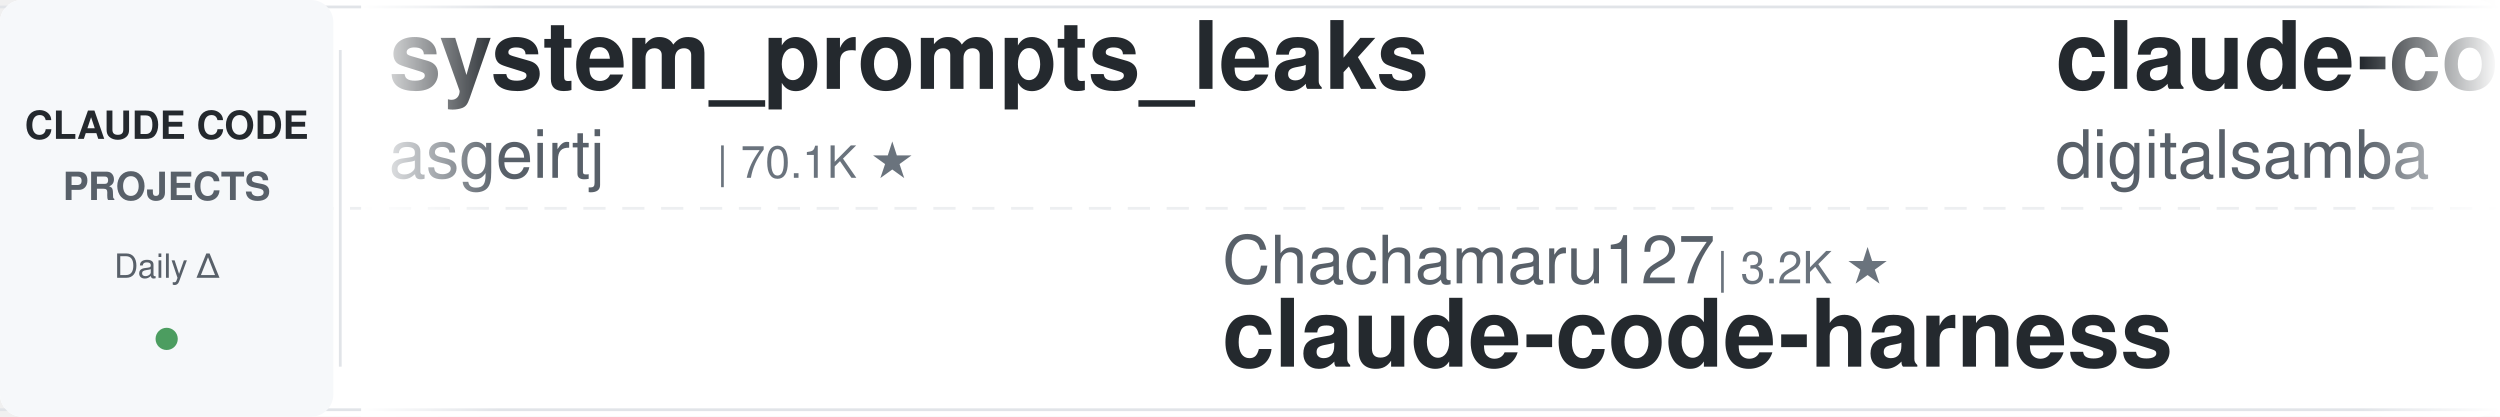
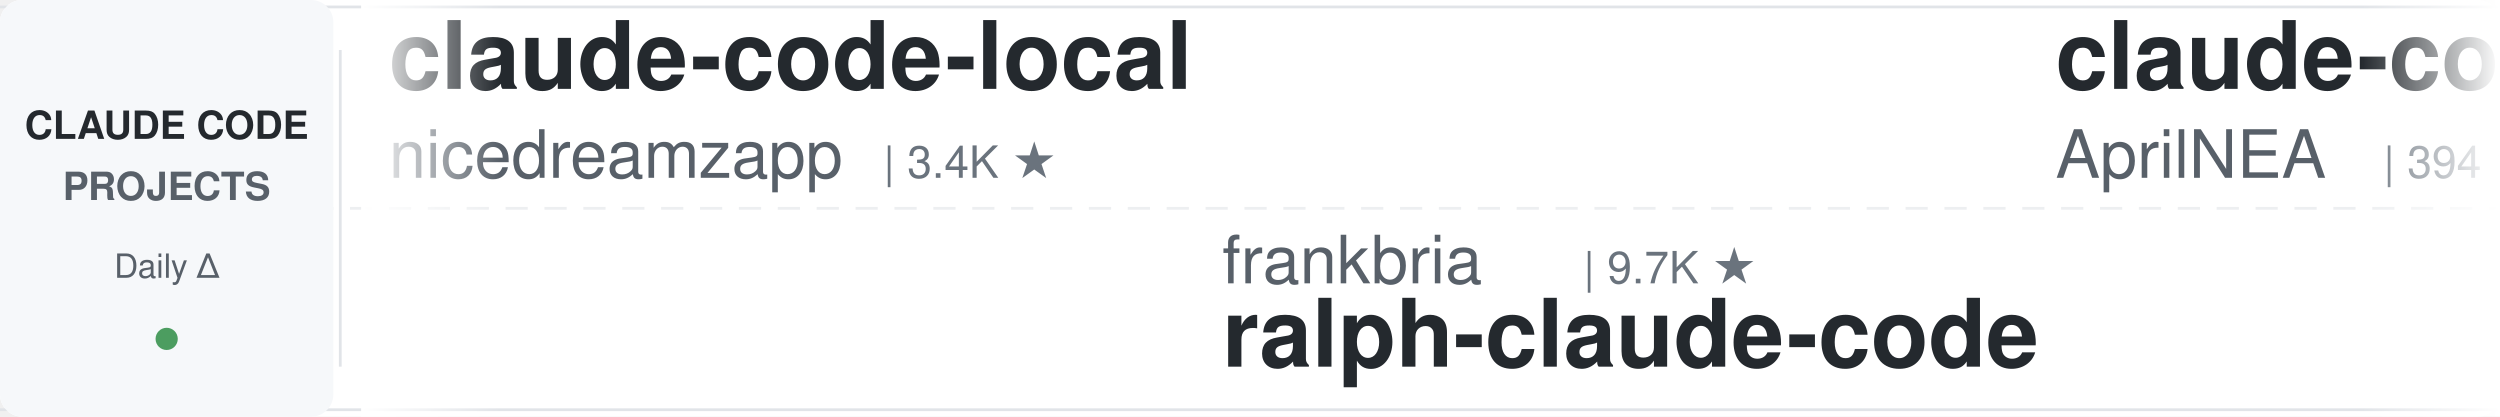
<svg xmlns="http://www.w3.org/2000/svg" width="900" height="150">
  <defs>
    <linearGradient id="leftFade" x1="0%" y1="0%" x2="100%" y2="0%">
      <stop offset="0%" style="stop-color:#ffffff;stop-opacity:1" />
      <stop offset="100%" style="stop-color:#ffffff;stop-opacity:0" />
    </linearGradient>
    <linearGradient id="rightFade" x1="0%" y1="0%" x2="100%" y2="0%">
      <stop offset="0%" style="stop-color:#ffffff;stop-opacity:0" />
      <stop offset="100%" style="stop-color:#ffffff;stop-opacity:1" />
    </linearGradient>
  </defs>
  <rect width="900" height="150" fill="#ffffff" rx="8" />
  <rect x="0" y="2" width="900" height="1" fill="#e1e4e8" />
  <rect x="0" y="147" width="900" height="1" fill="#e1e4e8" />
  <line x1="0" y1="75" x2="900" y2="75" stroke="#e1e4e8" stroke-width="1" stroke-dasharray="8 6" opacity="0.6" />
  <rect x="0" y="0" width="120" height="150" fill="#f6f8fa" rx="8" />
  <text x="60" y="50" font-family="-apple-system, BlinkMacSystemFont, 'Segoe UI', Helvetica, Arial, sans-serif" font-size="14" font-weight="600" fill="#24292e" text-anchor="middle">CLAUDE CODE</text>
  <text x="60" y="72" font-family="-apple-system, BlinkMacSystemFont, 'Segoe UI', Helvetica, Arial, sans-serif" font-size="14" font-weight="600" fill="#586069" text-anchor="middle">PROJECTS</text>
  <text x="60" y="100" font-family="-apple-system, BlinkMacSystemFont, 'Segoe UI', Helvetica, Arial, sans-serif" font-size="12" font-weight="500" fill="#586069" text-anchor="middle">Daily Δ</text>
  <circle cx="60" cy="122" r="4" fill="#22863a" opacity="0.8" />
  <rect x="122" y="18" width="1" height="114" fill="#e1e4e8" />
  <clipPath id="tickerClip">
    <rect x="130" y="0" width="770" height="150" />
  </clipPath>
  <g clip-path="url(#tickerClip)">
    <g id="tickerItems">
      <animateTransform attributeName="transform" attributeType="XML" type="translate" from="0 0" to="-3000 0" dur="54s" repeatCount="indefinite" />
      <g transform="translate(0, 0)">
-         <text x="140" y="32" font-family="-apple-system, BlinkMacSystemFont, 'Segoe UI', Helvetica, Arial, sans-serif" font-size="34" font-weight="600" fill="#24292e">system_prompts_leaks</text>
-         <text x="140" y="64" font-family="-apple-system, BlinkMacSystemFont, 'Segoe UI', Helvetica, Arial, sans-serif" font-size="24" font-weight="400" fill="#586069">asgeirtj</text>
-         <text x="258" y="64" font-family="-apple-system, BlinkMacSystemFont, 'Segoe UI', Helvetica, Arial, sans-serif" font-size="16" font-weight="500" fill="#6a737d">| 70.1K ★</text>
+         <text x="140" y="32" font-family="-apple-system, BlinkMacSystemFont, 'Segoe UI', Helvetica, Arial, sans-serif" font-size="34" font-weight="600" fill="#24292e">claude-code-local</text>
+         <text x="140" y="64" font-family="-apple-system, BlinkMacSystemFont, 'Segoe UI', Helvetica, Arial, sans-serif" font-size="24" font-weight="400" fill="#586069">nicedreamzapp</text>
+         <text x="318" y="64" font-family="-apple-system, BlinkMacSystemFont, 'Segoe UI', Helvetica, Arial, sans-serif" font-size="16" font-weight="500" fill="#6a737d">| 3.4K ★</text>
      </g>
      <g transform="translate(300, 0)">
-         <text x="140" y="102" font-family="-apple-system, BlinkMacSystemFont, 'Segoe UI', Helvetica, Arial, sans-serif" font-size="24" font-weight="400" fill="#586069">Chachamaru127</text>
-         <text x="318" y="102" font-family="-apple-system, BlinkMacSystemFont, 'Segoe UI', Helvetica, Arial, sans-serif" font-size="16" font-weight="500" fill="#6a737d">| 3.2K ★</text>
-         <text x="140" y="132" font-family="-apple-system, BlinkMacSystemFont, 'Segoe UI', Helvetica, Arial, sans-serif" font-size="34" font-weight="600" fill="#24292e">claude-code-harness</text>
+         <text x="140" y="102" font-family="-apple-system, BlinkMacSystemFont, 'Segoe UI', Helvetica, Arial, sans-serif" font-size="24" font-weight="400" fill="#586069">frankbria</text>
+         <text x="270" y="102" font-family="-apple-system, BlinkMacSystemFont, 'Segoe UI', Helvetica, Arial, sans-serif" font-size="16" font-weight="500" fill="#6a737d">| 9.7K ★</text>
+         <text x="140" y="132" font-family="-apple-system, BlinkMacSystemFont, 'Segoe UI', Helvetica, Arial, sans-serif" font-size="34" font-weight="600" fill="#24292e">ralph-claude-code</text>
      </g>
      <g transform="translate(600, 0)">
-         <text x="140" y="32" font-family="-apple-system, BlinkMacSystemFont, 'Segoe UI', Helvetica, Arial, sans-serif" font-size="34" font-weight="600" fill="#24292e">claude-code-video-toolki...</text>
-         <text x="140" y="64" font-family="-apple-system, BlinkMacSystemFont, 'Segoe UI', Helvetica, Arial, sans-serif" font-size="24" font-weight="400" fill="#586069">digitalsamba</text>
-         <text x="306" y="64" font-family="-apple-system, BlinkMacSystemFont, 'Segoe UI', Helvetica, Arial, sans-serif" font-size="16" font-weight="500" fill="#6a737d">| 2.3K ★</text>
+         <text x="140" y="32" font-family="-apple-system, BlinkMacSystemFont, 'Segoe UI', Helvetica, Arial, sans-serif" font-size="34" font-weight="600" fill="#24292e">claude-code-source</text>
+         <text x="140" y="64" font-family="-apple-system, BlinkMacSystemFont, 'Segoe UI', Helvetica, Arial, sans-serif" font-size="24" font-weight="400" fill="#586069">AprilNEA</text>
+         <text x="258" y="64" font-family="-apple-system, BlinkMacSystemFont, 'Segoe UI', Helvetica, Arial, sans-serif" font-size="16" font-weight="500" fill="#6a737d">| 394 ★</text>
      </g>
      <g transform="translate(900, 0)">
-         <text x="140" y="102" font-family="-apple-system, BlinkMacSystemFont, 'Segoe UI', Helvetica, Arial, sans-serif" font-size="24" font-weight="400" fill="#586069">repowise-dev</text>
-         <text x="306" y="102" font-family="-apple-system, BlinkMacSystemFont, 'Segoe UI', Helvetica, Arial, sans-serif" font-size="16" font-weight="500" fill="#6a737d">| 1.2K ★</text>
-         <text x="140" y="132" font-family="-apple-system, BlinkMacSystemFont, 'Segoe UI', Helvetica, Arial, sans-serif" font-size="34" font-weight="600" fill="#24292e">claude-code-prompts</text>
+         <text x="140" y="102" font-family="-apple-system, BlinkMacSystemFont, 'Segoe UI', Helvetica, Arial, sans-serif" font-size="24" font-weight="400" fill="#586069">Windy3f3f3f3f</text>
+         <text x="318" y="102" font-family="-apple-system, BlinkMacSystemFont, 'Segoe UI', Helvetica, Arial, sans-serif" font-size="16" font-weight="500" fill="#6a737d">| 3.8K ★</text>
+         <text x="140" y="132" font-family="-apple-system, BlinkMacSystemFont, 'Segoe UI', Helvetica, Arial, sans-serif" font-size="34" font-weight="600" fill="#24292e">how-claude-code-works</text>
      </g>
      <g transform="translate(1200, 0)">
-         <text x="140" y="32" font-family="-apple-system, BlinkMacSystemFont, 'Segoe UI', Helvetica, Arial, sans-serif" font-size="34" font-weight="600" fill="#24292e">claude-code-router</text>
-         <text x="140" y="64" font-family="-apple-system, BlinkMacSystemFont, 'Segoe UI', Helvetica, Arial, sans-serif" font-size="24" font-weight="400" fill="#586069">musistudio</text>
-         <text x="282" y="64" font-family="-apple-system, BlinkMacSystemFont, 'Segoe UI', Helvetica, Arial, sans-serif" font-size="16" font-weight="500" fill="#6a737d">| 37.8K ★</text>
+         <text x="140" y="32" font-family="-apple-system, BlinkMacSystemFont, 'Segoe UI', Helvetica, Arial, sans-serif" font-size="34" font-weight="600" fill="#24292e">edmunds-claude-code</text>
+         <text x="140" y="64" font-family="-apple-system, BlinkMacSystemFont, 'Segoe UI', Helvetica, Arial, sans-serif" font-size="24" font-weight="400" fill="#586069">edmund-io</text>
+         <text x="270" y="64" font-family="-apple-system, BlinkMacSystemFont, 'Segoe UI', Helvetica, Arial, sans-serif" font-size="16" font-weight="500" fill="#6a737d">| 1.5K ★</text>
      </g>
      <g transform="translate(1500, 0)">
-         <text x="140" y="102" font-family="-apple-system, BlinkMacSystemFont, 'Segoe UI', Helvetica, Arial, sans-serif" font-size="24" font-weight="400" fill="#586069">LING71671</text>
-         <text x="270" y="102" font-family="-apple-system, BlinkMacSystemFont, 'Segoe UI', Helvetica, Arial, sans-serif" font-size="16" font-weight="500" fill="#6a737d">| 973 ★</text>
-         <text x="140" y="132" font-family="-apple-system, BlinkMacSystemFont, 'Segoe UI', Helvetica, Arial, sans-serif" font-size="34" font-weight="600" fill="#24292e">Open-ClaudeCode</text>
+         <text x="140" y="102" font-family="-apple-system, BlinkMacSystemFont, 'Segoe UI', Helvetica, Arial, sans-serif" font-size="24" font-weight="400" fill="#586069">ponponon</text>
+         <text x="258" y="102" font-family="-apple-system, BlinkMacSystemFont, 'Segoe UI', Helvetica, Arial, sans-serif" font-size="16" font-weight="500" fill="#6a737d">| 2.3K ★</text>
+         <text x="140" y="132" font-family="-apple-system, BlinkMacSystemFont, 'Segoe UI', Helvetica, Arial, sans-serif" font-size="34" font-weight="600" fill="#24292e">claude_code_src</text>
      </g>
      <g transform="translate(1800, 0)">
-         <text x="140" y="32" font-family="-apple-system, BlinkMacSystemFont, 'Segoe UI', Helvetica, Arial, sans-serif" font-size="34" font-weight="600" fill="#24292e">awesome-claude-code-tool...</text>
-         <text x="140" y="64" font-family="-apple-system, BlinkMacSystemFont, 'Segoe UI', Helvetica, Arial, sans-serif" font-size="24" font-weight="400" fill="#586069">rohitg00</text>
-         <text x="258" y="64" font-family="-apple-system, BlinkMacSystemFont, 'Segoe UI', Helvetica, Arial, sans-serif" font-size="16" font-weight="500" fill="#6a737d">| 2.7K ★</text>
+         <text x="140" y="32" font-family="-apple-system, BlinkMacSystemFont, 'Segoe UI', Helvetica, Arial, sans-serif" font-size="34" font-weight="600" fill="#24292e">Auto-claude-code-researc...</text>
+         <text x="140" y="64" font-family="-apple-system, BlinkMacSystemFont, 'Segoe UI', Helvetica, Arial, sans-serif" font-size="24" font-weight="400" fill="#586069">wanshuiyin</text>
+         <text x="282" y="64" font-family="-apple-system, BlinkMacSystemFont, 'Segoe UI', Helvetica, Arial, sans-serif" font-size="16" font-weight="500" fill="#6a737d">| 18.0K ★</text>
      </g>
      <g transform="translate(2100, 0)">
-         <text x="140" y="102" font-family="-apple-system, BlinkMacSystemFont, 'Segoe UI', Helvetica, Arial, sans-serif" font-size="24" font-weight="400" fill="#586069">SeemSeam</text>
-         <text x="258" y="102" font-family="-apple-system, BlinkMacSystemFont, 'Segoe UI', Helvetica, Arial, sans-serif" font-size="16" font-weight="500" fill="#6a737d">| 3.6K ★</text>
-         <text x="140" y="132" font-family="-apple-system, BlinkMacSystemFont, 'Segoe UI', Helvetica, Arial, sans-serif" font-size="34" font-weight="600" fill="#24292e">claude_codex_bridge</text>
+         <text x="140" y="102" font-family="-apple-system, BlinkMacSystemFont, 'Segoe UI', Helvetica, Arial, sans-serif" font-size="24" font-weight="400" fill="#586069">WorldFlowAI</text>
+         <text x="294" y="102" font-family="-apple-system, BlinkMacSystemFont, 'Segoe UI', Helvetica, Arial, sans-serif" font-size="16" font-weight="500" fill="#6a737d">| 5.3K ★</text>
+         <text x="140" y="132" font-family="-apple-system, BlinkMacSystemFont, 'Segoe UI', Helvetica, Arial, sans-serif" font-size="34" font-weight="600" fill="#24292e">everything-claude-code</text>
      </g>
      <g transform="translate(2400, 0)">
-         <text x="140" y="32" font-family="-apple-system, BlinkMacSystemFont, 'Segoe UI', Helvetica, Arial, sans-serif" font-size="34" font-weight="600" fill="#24292e">claude-code-from-source</text>
-         <text x="140" y="64" font-family="-apple-system, BlinkMacSystemFont, 'Segoe UI', Helvetica, Arial, sans-serif" font-size="24" font-weight="400" fill="#586069">alejandrobalderas</text>
-         <text x="366" y="64" font-family="-apple-system, BlinkMacSystemFont, 'Segoe UI', Helvetica, Arial, sans-serif" font-size="16" font-weight="500" fill="#6a737d">| 3.0K ★</text>
+         <text x="140" y="32" font-family="-apple-system, BlinkMacSystemFont, 'Segoe UI', Helvetica, Arial, sans-serif" font-size="34" font-weight="600" fill="#24292e">claude-code-guide</text>
+         <text x="140" y="64" font-family="-apple-system, BlinkMacSystemFont, 'Segoe UI', Helvetica, Arial, sans-serif" font-size="24" font-weight="400" fill="#586069">zebbern</text>
+         <text x="246" y="64" font-family="-apple-system, BlinkMacSystemFont, 'Segoe UI', Helvetica, Arial, sans-serif" font-size="16" font-weight="500" fill="#6a737d">| 4.7K ★</text>
      </g>
      <g transform="translate(2700, 0)">
-         <text x="140" y="102" font-family="-apple-system, BlinkMacSystemFont, 'Segoe UI', Helvetica, Arial, sans-serif" font-size="24" font-weight="400" fill="#586069">fuergaosi233</text>
-         <text x="306" y="102" font-family="-apple-system, BlinkMacSystemFont, 'Segoe UI', Helvetica, Arial, sans-serif" font-size="16" font-weight="500" fill="#6a737d">| 2.8K ★</text>
-         <text x="140" y="132" font-family="-apple-system, BlinkMacSystemFont, 'Segoe UI', Helvetica, Arial, sans-serif" font-size="34" font-weight="600" fill="#24292e">claude-code-proxy</text>
+         <text x="140" y="102" font-family="-apple-system, BlinkMacSystemFont, 'Segoe UI', Helvetica, Arial, sans-serif" font-size="24" font-weight="400" fill="#586069">asgeirtj</text>
+         <text x="258" y="102" font-family="-apple-system, BlinkMacSystemFont, 'Segoe UI', Helvetica, Arial, sans-serif" font-size="16" font-weight="500" fill="#6a737d">| 70.1K ★</text>
+         <text x="140" y="132" font-family="-apple-system, BlinkMacSystemFont, 'Segoe UI', Helvetica, Arial, sans-serif" font-size="34" font-weight="600" fill="#24292e">system_prompts_leaks</text>
      </g>
      <g transform="translate(3000, 0)">
-         <text x="140" y="32" font-family="-apple-system, BlinkMacSystemFont, 'Segoe UI', Helvetica, Arial, sans-serif" font-size="34" font-weight="600" fill="#24292e">system_prompts_leaks</text>
-         <text x="140" y="64" font-family="-apple-system, BlinkMacSystemFont, 'Segoe UI', Helvetica, Arial, sans-serif" font-size="24" font-weight="400" fill="#586069">asgeirtj</text>
-         <text x="258" y="64" font-family="-apple-system, BlinkMacSystemFont, 'Segoe UI', Helvetica, Arial, sans-serif" font-size="16" font-weight="500" fill="#6a737d">| 70.1K ★</text>
+         <text x="140" y="32" font-family="-apple-system, BlinkMacSystemFont, 'Segoe UI', Helvetica, Arial, sans-serif" font-size="34" font-weight="600" fill="#24292e">claude-code-local</text>
+         <text x="140" y="64" font-family="-apple-system, BlinkMacSystemFont, 'Segoe UI', Helvetica, Arial, sans-serif" font-size="24" font-weight="400" fill="#586069">nicedreamzapp</text>
+         <text x="318" y="64" font-family="-apple-system, BlinkMacSystemFont, 'Segoe UI', Helvetica, Arial, sans-serif" font-size="16" font-weight="500" fill="#6a737d">| 3.4K ★</text>
      </g>
      <g transform="translate(3300, 0)">
-         <text x="140" y="102" font-family="-apple-system, BlinkMacSystemFont, 'Segoe UI', Helvetica, Arial, sans-serif" font-size="24" font-weight="400" fill="#586069">Chachamaru127</text>
-         <text x="318" y="102" font-family="-apple-system, BlinkMacSystemFont, 'Segoe UI', Helvetica, Arial, sans-serif" font-size="16" font-weight="500" fill="#6a737d">| 3.2K ★</text>
-         <text x="140" y="132" font-family="-apple-system, BlinkMacSystemFont, 'Segoe UI', Helvetica, Arial, sans-serif" font-size="34" font-weight="600" fill="#24292e">claude-code-harness</text>
+         <text x="140" y="102" font-family="-apple-system, BlinkMacSystemFont, 'Segoe UI', Helvetica, Arial, sans-serif" font-size="24" font-weight="400" fill="#586069">frankbria</text>
+         <text x="270" y="102" font-family="-apple-system, BlinkMacSystemFont, 'Segoe UI', Helvetica, Arial, sans-serif" font-size="16" font-weight="500" fill="#6a737d">| 9.7K ★</text>
+         <text x="140" y="132" font-family="-apple-system, BlinkMacSystemFont, 'Segoe UI', Helvetica, Arial, sans-serif" font-size="34" font-weight="600" fill="#24292e">ralph-claude-code</text>
      </g>
      <g transform="translate(3600, 0)">
-         <text x="140" y="32" font-family="-apple-system, BlinkMacSystemFont, 'Segoe UI', Helvetica, Arial, sans-serif" font-size="34" font-weight="600" fill="#24292e">claude-code-video-toolki...</text>
-         <text x="140" y="64" font-family="-apple-system, BlinkMacSystemFont, 'Segoe UI', Helvetica, Arial, sans-serif" font-size="24" font-weight="400" fill="#586069">digitalsamba</text>
-         <text x="306" y="64" font-family="-apple-system, BlinkMacSystemFont, 'Segoe UI', Helvetica, Arial, sans-serif" font-size="16" font-weight="500" fill="#6a737d">| 2.3K ★</text>
+         <text x="140" y="32" font-family="-apple-system, BlinkMacSystemFont, 'Segoe UI', Helvetica, Arial, sans-serif" font-size="34" font-weight="600" fill="#24292e">claude-code-source</text>
+         <text x="140" y="64" font-family="-apple-system, BlinkMacSystemFont, 'Segoe UI', Helvetica, Arial, sans-serif" font-size="24" font-weight="400" fill="#586069">AprilNEA</text>
+         <text x="258" y="64" font-family="-apple-system, BlinkMacSystemFont, 'Segoe UI', Helvetica, Arial, sans-serif" font-size="16" font-weight="500" fill="#6a737d">| 394 ★</text>
      </g>
      <g transform="translate(3900, 0)">
-         <text x="140" y="102" font-family="-apple-system, BlinkMacSystemFont, 'Segoe UI', Helvetica, Arial, sans-serif" font-size="24" font-weight="400" fill="#586069">repowise-dev</text>
-         <text x="306" y="102" font-family="-apple-system, BlinkMacSystemFont, 'Segoe UI', Helvetica, Arial, sans-serif" font-size="16" font-weight="500" fill="#6a737d">| 1.2K ★</text>
-         <text x="140" y="132" font-family="-apple-system, BlinkMacSystemFont, 'Segoe UI', Helvetica, Arial, sans-serif" font-size="34" font-weight="600" fill="#24292e">claude-code-prompts</text>
+         <text x="140" y="102" font-family="-apple-system, BlinkMacSystemFont, 'Segoe UI', Helvetica, Arial, sans-serif" font-size="24" font-weight="400" fill="#586069">Windy3f3f3f3f</text>
+         <text x="318" y="102" font-family="-apple-system, BlinkMacSystemFont, 'Segoe UI', Helvetica, Arial, sans-serif" font-size="16" font-weight="500" fill="#6a737d">| 3.8K ★</text>
+         <text x="140" y="132" font-family="-apple-system, BlinkMacSystemFont, 'Segoe UI', Helvetica, Arial, sans-serif" font-size="34" font-weight="600" fill="#24292e">how-claude-code-works</text>
      </g>
    </g>
  </g>
  <rect x="130" y="0" width="50" height="150" fill="url(#leftFade)" />
  <rect x="850" y="0" width="50" height="150" fill="url(#rightFade)" />
</svg>
